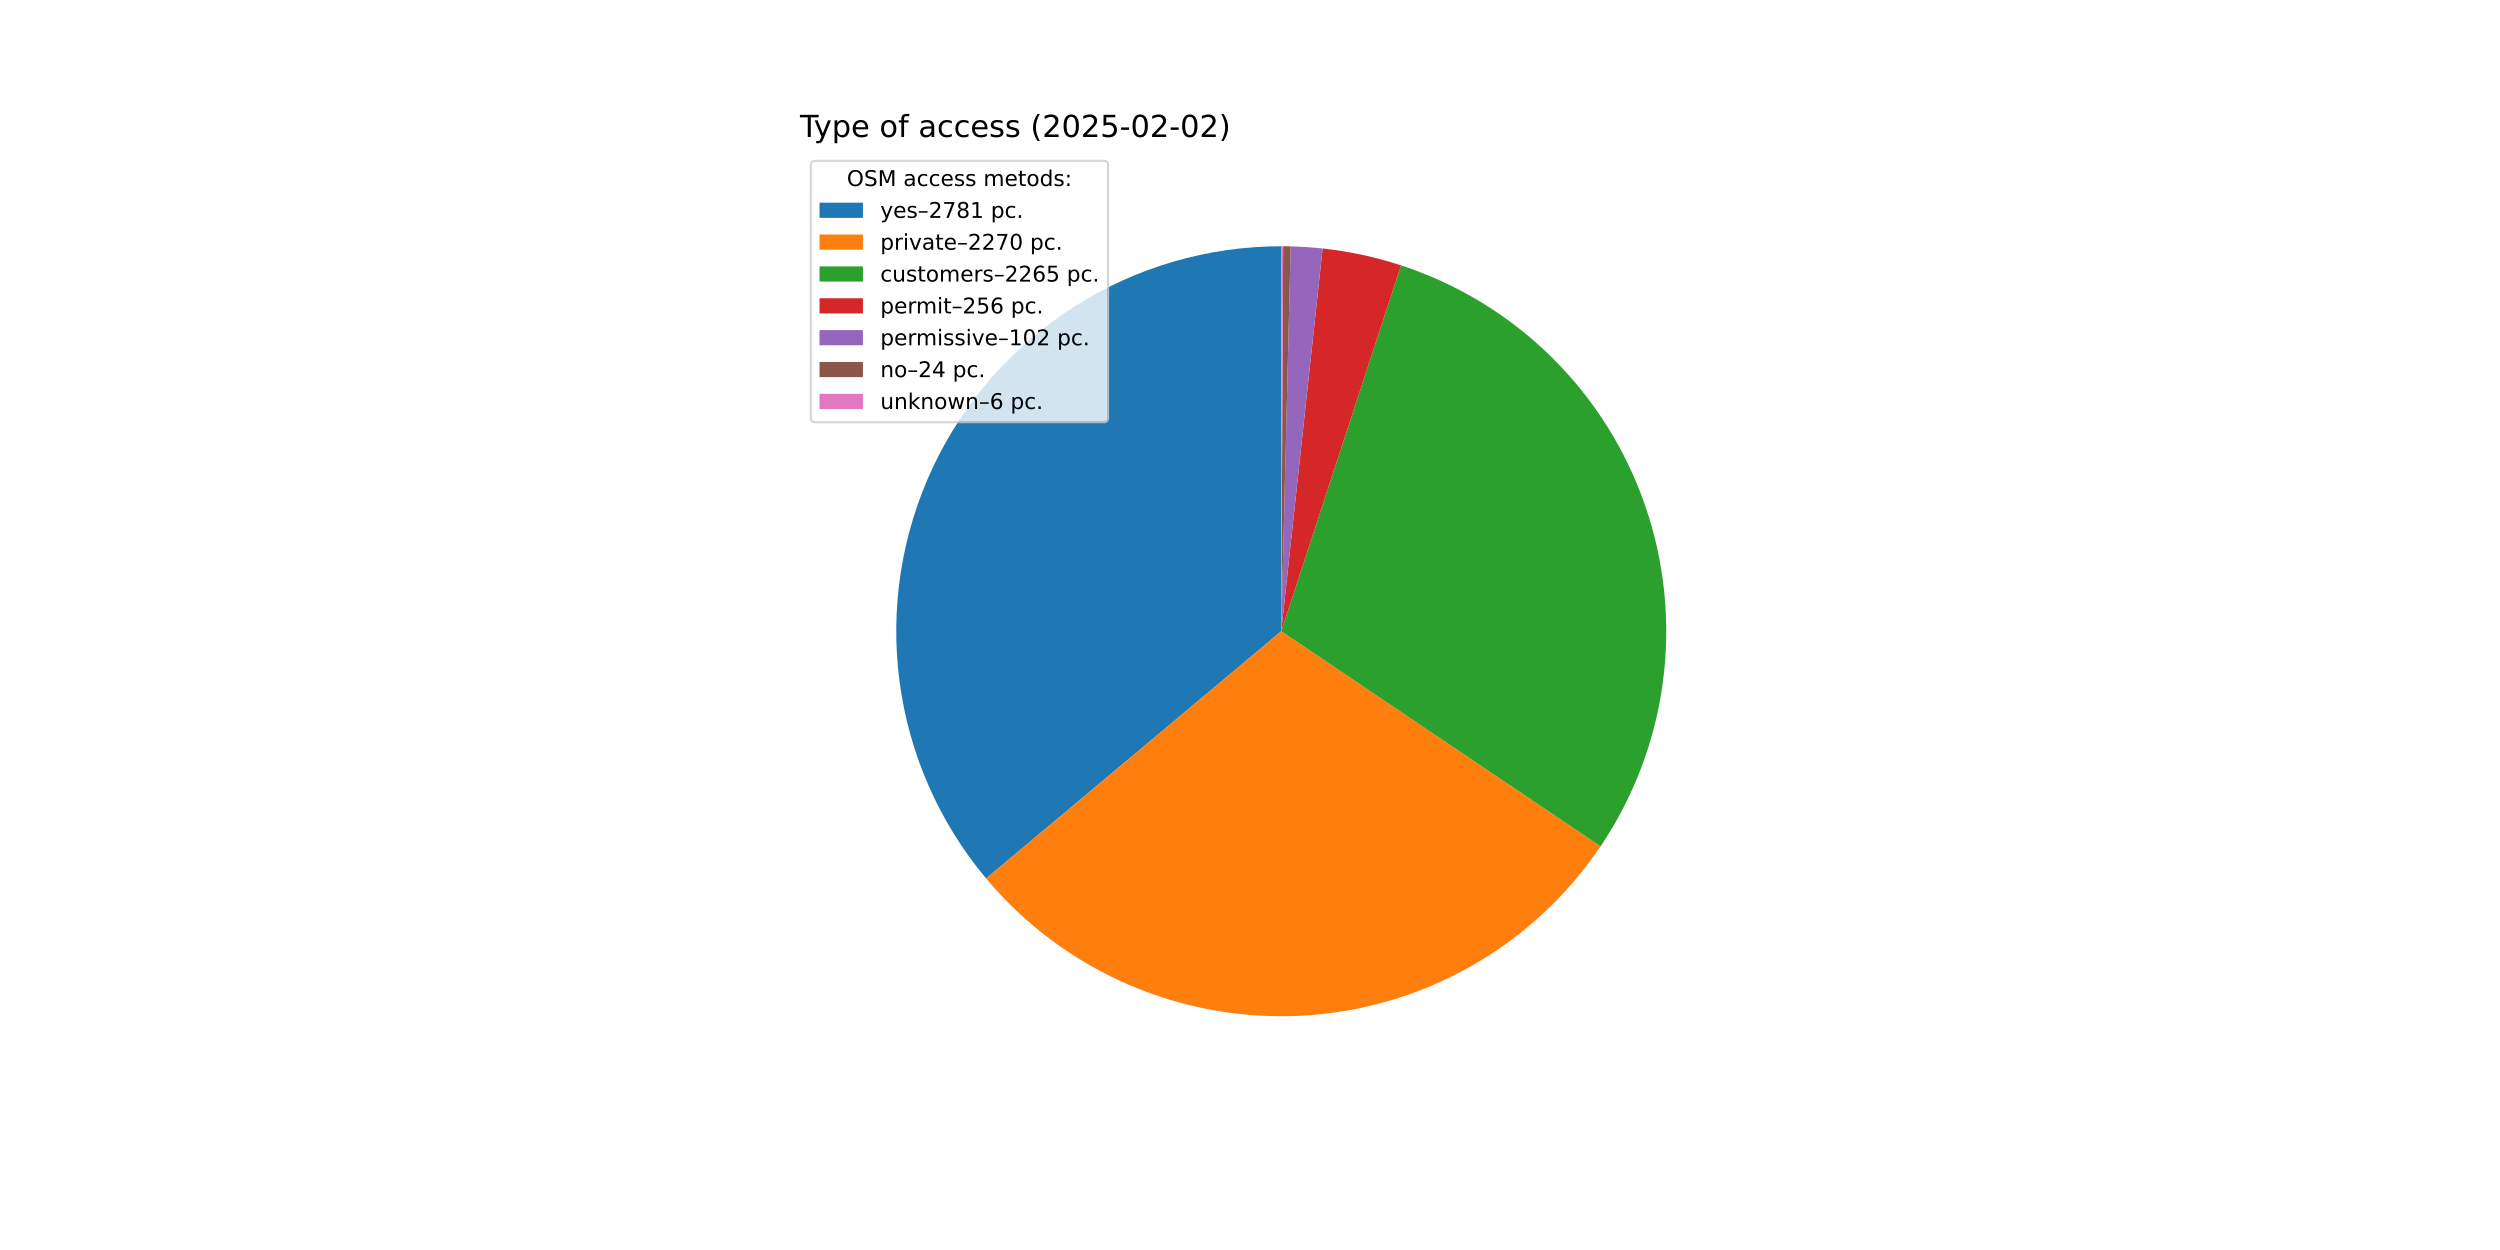
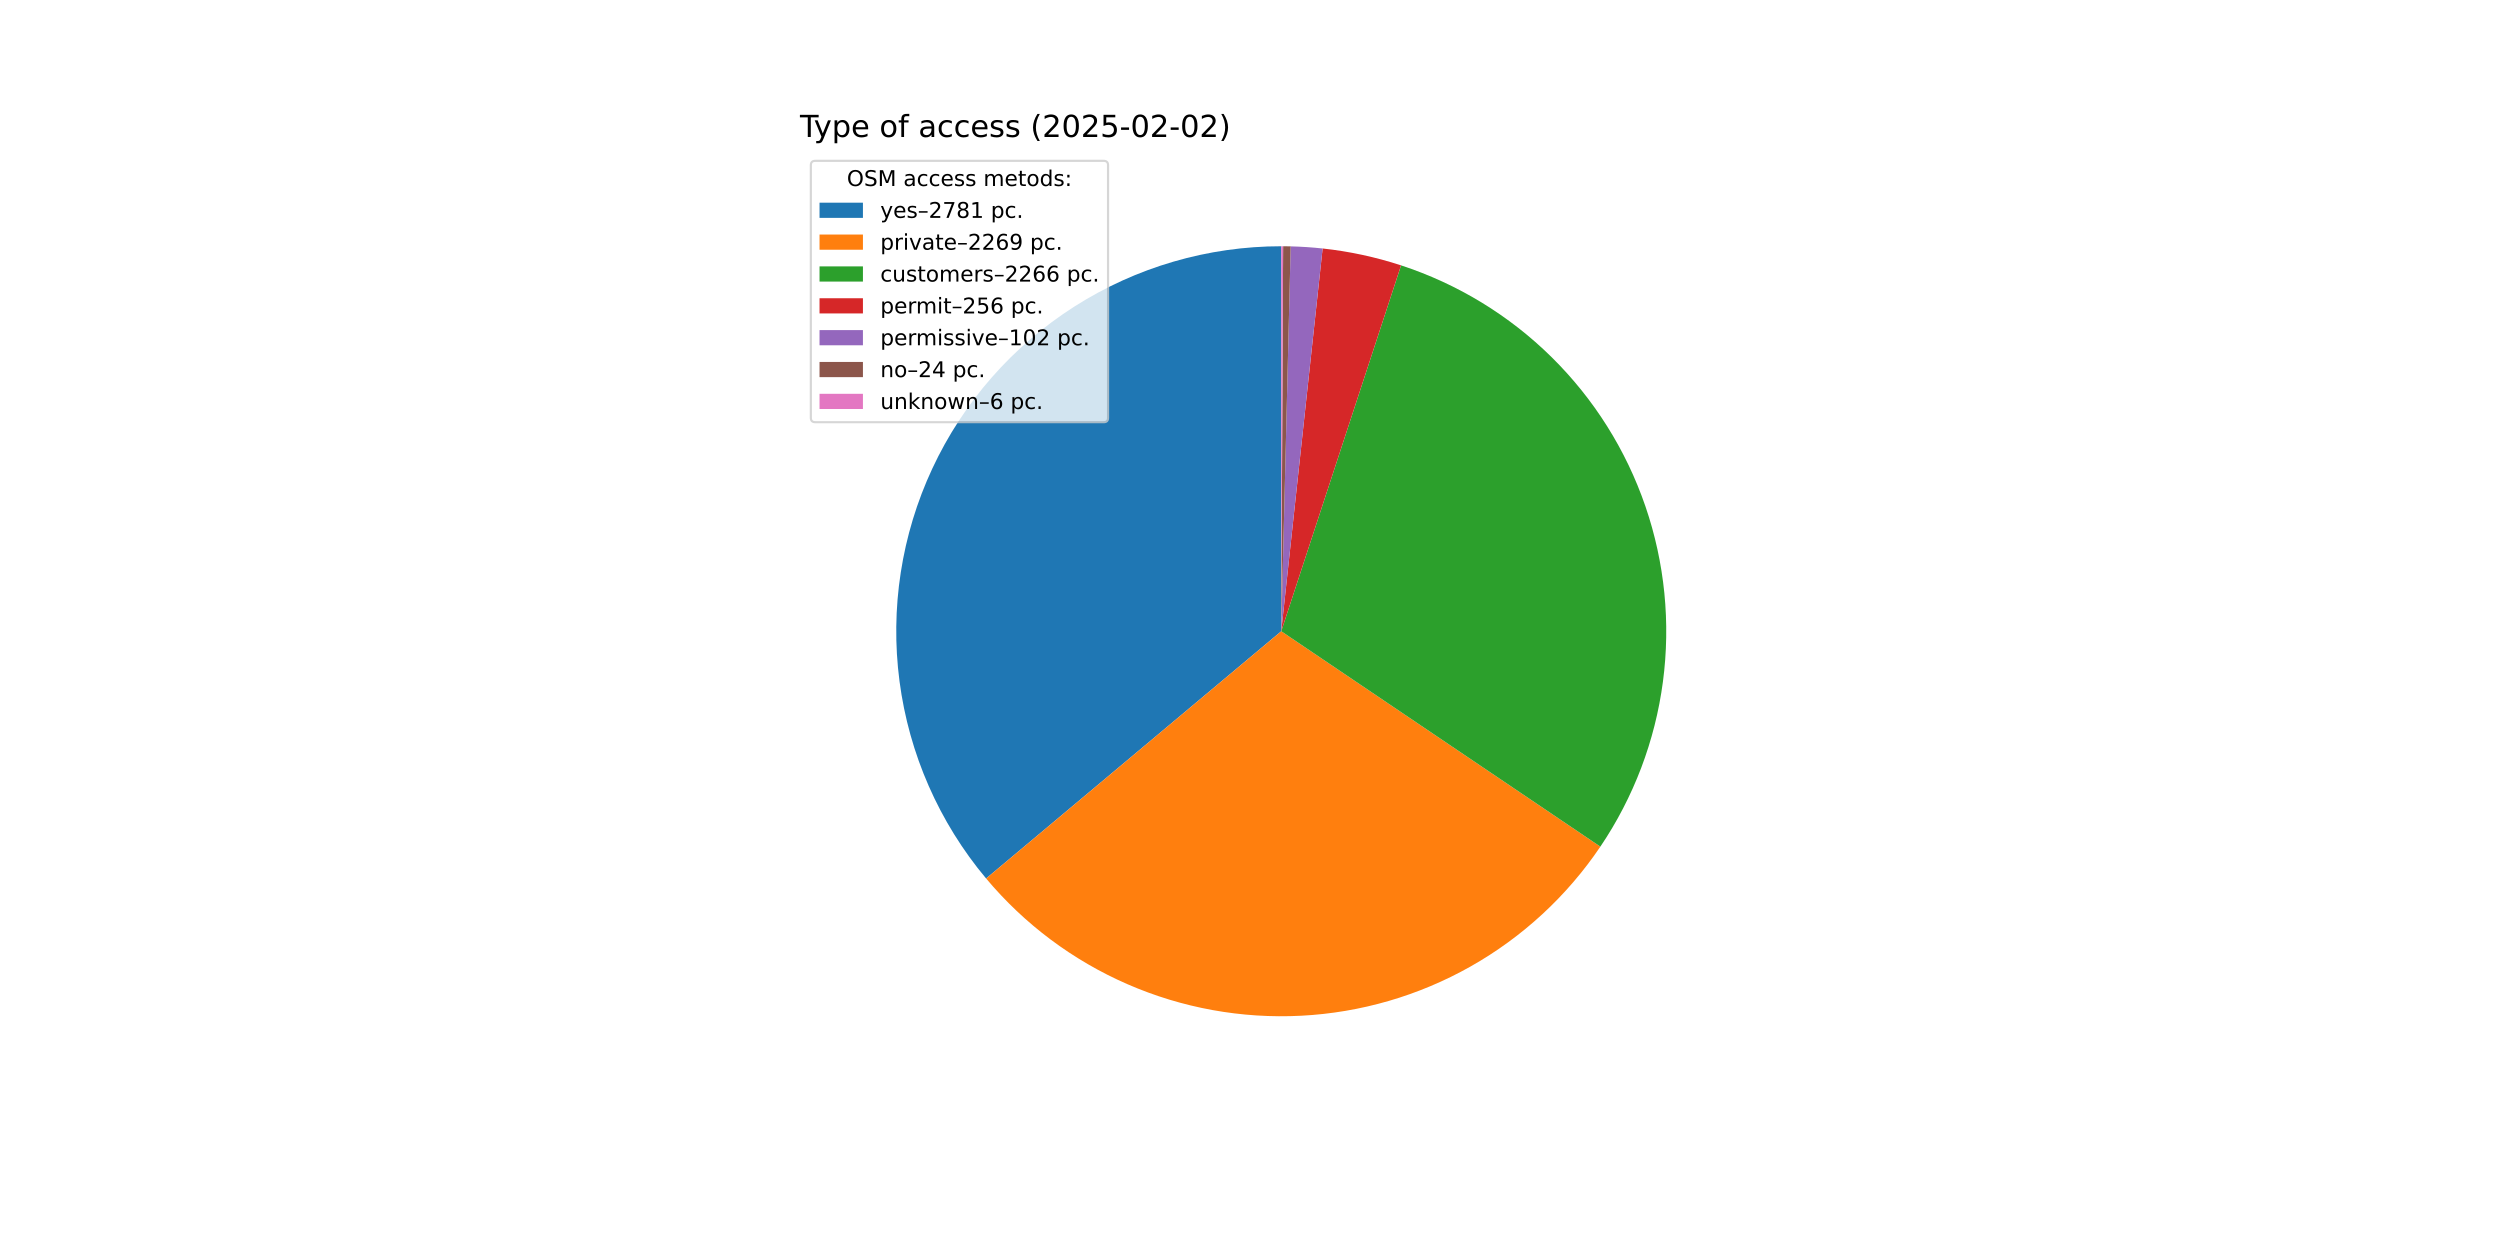
<svg xmlns="http://www.w3.org/2000/svg" xmlns:xlink="http://www.w3.org/1999/xlink" width="1152pt" height="576pt" viewBox="0 0 1152 576" version="1.1">
  <defs>
    <style type="text/css">*{stroke-linejoin: round; stroke-linecap: butt}</style>
  </defs>
  <g id="figure_1">
    <g id="patch_1">
      <path d="M 0 576  L 1152 576  L 1152 0  L 0 0  z " style="fill: #ffffff" />
    </g>
    <g id="axes_1">
      <g id="patch_2">
        <path d="M 590.4 113.472  C 556.645 113.472 523.581 123.106 495.109 141.236  C 466.637 159.367 443.922 185.252 429.644 215.839  C 415.366 246.425 410.11 280.46 414.496 313.929  C 418.881 347.397 432.729 378.929 454.405 404.805  L 590.4 290.88  z " style="fill: #1f77b4" />
      </g>
      <g id="patch_3">
-         <path d="M 454.405 404.805  C 472.059 425.879 494.373 442.564 519.579 453.539  C 544.786 464.514 572.201 469.481 599.656 468.046  C 627.11 466.612 653.86 458.815 677.785 445.274  C 701.711 431.732 722.164 412.813 737.526 390.013  L 590.4 290.88  z " style="fill: #ff7f0e" />
+         <path d="M 454.405 404.805  C 472.051 425.87 494.353 442.55 519.546 453.525  C 544.739 464.5 572.141 469.473 599.584 468.05  C 627.027 466.628 653.767 458.848 677.691 445.327  C 701.614 431.806 722.072 412.91 737.446 390.133  L 590.4 290.88  z " style="fill: #ff7f0e" />
      </g>
      <g id="patch_4">
-         <path d="M 737.526 390.013  C 752.854 367.265 762.7 341.268 766.286 314.072  C 769.872 286.877 767.102 259.216 758.194 233.272  C 749.287 207.328 734.482 183.799 714.948 164.542  C 695.413 145.284 671.676 130.817 645.607 122.281  L 590.4 290.88  z " style="fill: #2ca02c" />
+         <path d="M 737.446 390.133  C 752.799 367.387 762.667 341.385 766.271 314.18  C 769.876 286.974 767.119 259.3 758.218 233.341  C 749.317 207.381 734.513 183.837 714.974 164.567  C 695.434 145.297 671.688 130.821 645.607 122.281  L 590.4 290.88  z " style="fill: #2ca02c" />
      </g>
      <g id="patch_5">
        <path d="M 645.607 122.281  C 639.739 120.359 633.774 118.745 627.738 117.446  C 621.701 116.146 615.601 115.163 609.462 114.499  L 590.4 290.88  z " style="fill: #d62728" />
      </g>
      <g id="patch_6">
        <path d="M 609.462 114.499  C 607.017 114.235 604.566 114.021 602.111 113.859  C 599.657 113.697 597.199 113.585 594.74 113.525  L 590.4 290.88  z " style="fill: #9467bd" />
      </g>
      <g id="patch_7">
        <path d="M 594.74 113.525  C 594.162 113.511 593.583 113.5 593.004 113.491  C 592.426 113.483 591.847 113.477 591.268 113.474  L 590.4 290.88  z " style="fill: #8c564b" />
      </g>
      <g id="patch_8">
        <path d="M 591.268 113.474  C 591.123 113.473 590.979 113.473 590.834 113.473  C 590.689 113.472 590.545 113.472 590.4 113.472  L 590.4 290.88  z " style="fill: #e377c2" />
      </g>
      <g id="matplotlib.axis_1" />
      <g id="matplotlib.axis_2" />
      <g id="text_1">
        <g transform="translate(368.64 63.12) scale(0.14 -0.14)">
          <defs>
            <path id="DejaVuSans-54" d="M -19 4666  L 3928 4666  L 3928 4134  L 2272 4134  L 2272 0  L 1638 0  L 1638 4134  L -19 4134  L -19 4666  z " transform="scale(0.015625)" />
            <path id="DejaVuSans-79" d="M 2059 -325  Q 1816 -950 1584 -1140  Q 1353 -1331 966 -1331  L 506 -1331  L 506 -850  L 844 -850  Q 1081 -850 1212 -737  Q 1344 -625 1503 -206  L 1606 56  L 191 3500  L 800 3500  L 1894 763  L 2988 3500  L 3597 3500  L 2059 -325  z " transform="scale(0.015625)" />
            <path id="DejaVuSans-70" d="M 1159 525  L 1159 -1331  L 581 -1331  L 581 3500  L 1159 3500  L 1159 2969  Q 1341 3281 1617 3432  Q 1894 3584 2278 3584  Q 2916 3584 3314 3078  Q 3713 2572 3713 1747  Q 3713 922 3314 415  Q 2916 -91 2278 -91  Q 1894 -91 1617 61  Q 1341 213 1159 525  z M 3116 1747  Q 3116 2381 2855 2742  Q 2594 3103 2138 3103  Q 1681 3103 1420 2742  Q 1159 2381 1159 1747  Q 1159 1113 1420 752  Q 1681 391 2138 391  Q 2594 391 2855 752  Q 3116 1113 3116 1747  z " transform="scale(0.015625)" />
            <path id="DejaVuSans-65" d="M 3597 1894  L 3597 1613  L 953 1613  Q 991 1019 1311 708  Q 1631 397 2203 397  Q 2534 397 2845 478  Q 3156 559 3463 722  L 3463 178  Q 3153 47 2828 -22  Q 2503 -91 2169 -91  Q 1331 -91 842 396  Q 353 884 353 1716  Q 353 2575 817 3079  Q 1281 3584 2069 3584  Q 2775 3584 3186 3129  Q 3597 2675 3597 1894  z M 3022 2063  Q 3016 2534 2758 2815  Q 2500 3097 2075 3097  Q 1594 3097 1305 2825  Q 1016 2553 972 2059  L 3022 2063  z " transform="scale(0.015625)" />
            <path id="DejaVuSans-20" transform="scale(0.015625)" />
            <path id="DejaVuSans-6f" d="M 1959 3097  Q 1497 3097 1228 2736  Q 959 2375 959 1747  Q 959 1119 1226 758  Q 1494 397 1959 397  Q 2419 397 2687 759  Q 2956 1122 2956 1747  Q 2956 2369 2687 2733  Q 2419 3097 1959 3097  z M 1959 3584  Q 2709 3584 3137 3096  Q 3566 2609 3566 1747  Q 3566 888 3137 398  Q 2709 -91 1959 -91  Q 1206 -91 779 398  Q 353 888 353 1747  Q 353 2609 779 3096  Q 1206 3584 1959 3584  z " transform="scale(0.015625)" />
            <path id="DejaVuSans-66" d="M 2375 4863  L 2375 4384  L 1825 4384  Q 1516 4384 1395 4259  Q 1275 4134 1275 3809  L 1275 3500  L 2222 3500  L 2222 3053  L 1275 3053  L 1275 0  L 697 0  L 697 3053  L 147 3053  L 147 3500  L 697 3500  L 697 3744  Q 697 4328 969 4595  Q 1241 4863 1831 4863  L 2375 4863  z " transform="scale(0.015625)" />
            <path id="DejaVuSans-61" d="M 2194 1759  Q 1497 1759 1228 1600  Q 959 1441 959 1056  Q 959 750 1161 570  Q 1363 391 1709 391  Q 2188 391 2477 730  Q 2766 1069 2766 1631  L 2766 1759  L 2194 1759  z M 3341 1997  L 3341 0  L 2766 0  L 2766 531  Q 2569 213 2275 61  Q 1981 -91 1556 -91  Q 1019 -91 701 211  Q 384 513 384 1019  Q 384 1609 779 1909  Q 1175 2209 1959 2209  L 2766 2209  L 2766 2266  Q 2766 2663 2505 2880  Q 2244 3097 1772 3097  Q 1472 3097 1187 3025  Q 903 2953 641 2809  L 641 3341  Q 956 3463 1253 3523  Q 1550 3584 1831 3584  Q 2591 3584 2966 3190  Q 3341 2797 3341 1997  z " transform="scale(0.015625)" />
            <path id="DejaVuSans-63" d="M 3122 3366  L 3122 2828  Q 2878 2963 2633 3030  Q 2388 3097 2138 3097  Q 1578 3097 1268 2742  Q 959 2388 959 1747  Q 959 1106 1268 751  Q 1578 397 2138 397  Q 2388 397 2633 464  Q 2878 531 3122 666  L 3122 134  Q 2881 22 2623 -34  Q 2366 -91 2075 -91  Q 1284 -91 818 406  Q 353 903 353 1747  Q 353 2603 823 3093  Q 1294 3584 2113 3584  Q 2378 3584 2631 3529  Q 2884 3475 3122 3366  z " transform="scale(0.015625)" />
            <path id="DejaVuSans-73" d="M 2834 3397  L 2834 2853  Q 2591 2978 2328 3040  Q 2066 3103 1784 3103  Q 1356 3103 1142 2972  Q 928 2841 928 2578  Q 928 2378 1081 2264  Q 1234 2150 1697 2047  L 1894 2003  Q 2506 1872 2764 1633  Q 3022 1394 3022 966  Q 3022 478 2636 193  Q 2250 -91 1575 -91  Q 1294 -91 989 -36  Q 684 19 347 128  L 347 722  Q 666 556 975 473  Q 1284 391 1588 391  Q 1994 391 2212 530  Q 2431 669 2431 922  Q 2431 1156 2273 1281  Q 2116 1406 1581 1522  L 1381 1569  Q 847 1681 609 1914  Q 372 2147 372 2553  Q 372 3047 722 3315  Q 1072 3584 1716 3584  Q 2034 3584 2315 3537  Q 2597 3491 2834 3397  z " transform="scale(0.015625)" />
            <path id="DejaVuSans-28" d="M 1984 4856  Q 1566 4138 1362 3434  Q 1159 2731 1159 2009  Q 1159 1288 1364 580  Q 1569 -128 1984 -844  L 1484 -844  Q 1016 -109 783 600  Q 550 1309 550 2009  Q 550 2706 781 3412  Q 1013 4119 1484 4856  L 1984 4856  z " transform="scale(0.015625)" />
            <path id="DejaVuSans-32" d="M 1228 531  L 3431 531  L 3431 0  L 469 0  L 469 531  Q 828 903 1448 1529  Q 2069 2156 2228 2338  Q 2531 2678 2651 2914  Q 2772 3150 2772 3378  Q 2772 3750 2511 3984  Q 2250 4219 1831 4219  Q 1534 4219 1204 4116  Q 875 4013 500 3803  L 500 4441  Q 881 4594 1212 4672  Q 1544 4750 1819 4750  Q 2544 4750 2975 4387  Q 3406 4025 3406 3419  Q 3406 3131 3298 2873  Q 3191 2616 2906 2266  Q 2828 2175 2409 1742  Q 1991 1309 1228 531  z " transform="scale(0.015625)" />
            <path id="DejaVuSans-30" d="M 2034 4250  Q 1547 4250 1301 3770  Q 1056 3291 1056 2328  Q 1056 1369 1301 889  Q 1547 409 2034 409  Q 2525 409 2770 889  Q 3016 1369 3016 2328  Q 3016 3291 2770 3770  Q 2525 4250 2034 4250  z M 2034 4750  Q 2819 4750 3233 4129  Q 3647 3509 3647 2328  Q 3647 1150 3233 529  Q 2819 -91 2034 -91  Q 1250 -91 836 529  Q 422 1150 422 2328  Q 422 3509 836 4129  Q 1250 4750 2034 4750  z " transform="scale(0.015625)" />
            <path id="DejaVuSans-35" d="M 691 4666  L 3169 4666  L 3169 4134  L 1269 4134  L 1269 2991  Q 1406 3038 1543 3061  Q 1681 3084 1819 3084  Q 2600 3084 3056 2656  Q 3513 2228 3513 1497  Q 3513 744 3044 326  Q 2575 -91 1722 -91  Q 1428 -91 1123 -41  Q 819 9 494 109  L 494 744  Q 775 591 1075 516  Q 1375 441 1709 441  Q 2250 441 2565 725  Q 2881 1009 2881 1497  Q 2881 1984 2565 2268  Q 2250 2553 1709 2553  Q 1456 2553 1204 2497  Q 953 2441 691 2322  L 691 4666  z " transform="scale(0.015625)" />
            <path id="DejaVuSans-2d" d="M 313 2009  L 1997 2009  L 1997 1497  L 313 1497  L 313 2009  z " transform="scale(0.015625)" />
            <path id="DejaVuSans-29" d="M 513 4856  L 1013 4856  Q 1481 4119 1714 3412  Q 1947 2706 1947 2009  Q 1947 1309 1714 600  Q 1481 -109 1013 -844  L 513 -844  Q 928 -128 1133 580  Q 1338 1288 1338 2009  Q 1338 2731 1133 3434  Q 928 4138 513 4856  z " transform="scale(0.015625)" />
          </defs>
          <use xlink:href="#DejaVuSans-54" />
          <use xlink:href="#DejaVuSans-79" x="45.459" />
          <use xlink:href="#DejaVuSans-70" x="104.639" />
          <use xlink:href="#DejaVuSans-65" x="168.115" />
          <use xlink:href="#DejaVuSans-20" x="229.639" />
          <use xlink:href="#DejaVuSans-6f" x="261.426" />
          <use xlink:href="#DejaVuSans-66" x="322.607" />
          <use xlink:href="#DejaVuSans-20" x="357.812" />
          <use xlink:href="#DejaVuSans-61" x="389.6" />
          <use xlink:href="#DejaVuSans-63" x="450.879" />
          <use xlink:href="#DejaVuSans-63" x="505.859" />
          <use xlink:href="#DejaVuSans-65" x="560.84" />
          <use xlink:href="#DejaVuSans-73" x="622.363" />
          <use xlink:href="#DejaVuSans-73" x="674.463" />
          <use xlink:href="#DejaVuSans-20" x="726.562" />
          <use xlink:href="#DejaVuSans-28" x="758.35" />
          <use xlink:href="#DejaVuSans-32" x="797.363" />
          <use xlink:href="#DejaVuSans-30" x="860.986" />
          <use xlink:href="#DejaVuSans-32" x="924.609" />
          <use xlink:href="#DejaVuSans-35" x="988.232" />
          <use xlink:href="#DejaVuSans-2d" x="1051.855" />
          <use xlink:href="#DejaVuSans-30" x="1087.939" />
          <use xlink:href="#DejaVuSans-32" x="1151.562" />
          <use xlink:href="#DejaVuSans-2d" x="1215.186" />
          <use xlink:href="#DejaVuSans-30" x="1251.27" />
          <use xlink:href="#DejaVuSans-32" x="1314.893" />
          <use xlink:href="#DejaVuSans-29" x="1378.516" />
        </g>
      </g>
      <g id="legend_1">
        <g id="patch_9">
          <path d="M 375.64 194.545  L 508.592 194.545  Q 510.592 194.545 510.592 192.545  L 510.592 76.12  Q 510.592 74.12 508.592 74.12  L 375.64 74.12  Q 373.64 74.12 373.64 76.12  L 373.64 192.545  Q 373.64 194.545 375.64 194.545  z " style="fill: #ffffff; opacity: 0.8; stroke: #cccccc; stroke-linejoin: miter" />
        </g>
        <g id="text_2">
          <g transform="translate(390.2353 85.71844) scale(0.1 -0.1)">
            <defs>
              <path id="DejaVuSans-4f" d="M 2522 4238  Q 1834 4238 1429 3725  Q 1025 3213 1025 2328  Q 1025 1447 1429 934  Q 1834 422 2522 422  Q 3209 422 3611 934  Q 4013 1447 4013 2328  Q 4013 3213 3611 3725  Q 3209 4238 2522 4238  z M 2522 4750  Q 3503 4750 4090 4092  Q 4678 3434 4678 2328  Q 4678 1225 4090 567  Q 3503 -91 2522 -91  Q 1538 -91 948 565  Q 359 1222 359 2328  Q 359 3434 948 4092  Q 1538 4750 2522 4750  z " transform="scale(0.015625)" />
              <path id="DejaVuSans-53" d="M 3425 4513  L 3425 3897  Q 3066 4069 2747 4153  Q 2428 4238 2131 4238  Q 1616 4238 1336 4038  Q 1056 3838 1056 3469  Q 1056 3159 1242 3001  Q 1428 2844 1947 2747  L 2328 2669  Q 3034 2534 3370 2195  Q 3706 1856 3706 1288  Q 3706 609 3251 259  Q 2797 -91 1919 -91  Q 1588 -91 1214 -16  Q 841 59 441 206  L 441 856  Q 825 641 1194 531  Q 1563 422 1919 422  Q 2459 422 2753 634  Q 3047 847 3047 1241  Q 3047 1584 2836 1778  Q 2625 1972 2144 2069  L 1759 2144  Q 1053 2284 737 2584  Q 422 2884 422 3419  Q 422 4038 858 4394  Q 1294 4750 2059 4750  Q 2388 4750 2728 4690  Q 3069 4631 3425 4513  z " transform="scale(0.015625)" />
              <path id="DejaVuSans-4d" d="M 628 4666  L 1569 4666  L 2759 1491  L 3956 4666  L 4897 4666  L 4897 0  L 4281 0  L 4281 4097  L 3078 897  L 2444 897  L 1241 4097  L 1241 0  L 628 0  L 628 4666  z " transform="scale(0.015625)" />
              <path id="DejaVuSans-6d" d="M 3328 2828  Q 3544 3216 3844 3400  Q 4144 3584 4550 3584  Q 5097 3584 5394 3201  Q 5691 2819 5691 2113  L 5691 0  L 5113 0  L 5113 2094  Q 5113 2597 4934 2840  Q 4756 3084 4391 3084  Q 3944 3084 3684 2787  Q 3425 2491 3425 1978  L 3425 0  L 2847 0  L 2847 2094  Q 2847 2600 2669 2842  Q 2491 3084 2119 3084  Q 1678 3084 1418 2786  Q 1159 2488 1159 1978  L 1159 0  L 581 0  L 581 3500  L 1159 3500  L 1159 2956  Q 1356 3278 1631 3431  Q 1906 3584 2284 3584  Q 2666 3584 2933 3390  Q 3200 3197 3328 2828  z " transform="scale(0.015625)" />
              <path id="DejaVuSans-74" d="M 1172 4494  L 1172 3500  L 2356 3500  L 2356 3053  L 1172 3053  L 1172 1153  Q 1172 725 1289 603  Q 1406 481 1766 481  L 2356 481  L 2356 0  L 1766 0  Q 1100 0 847 248  Q 594 497 594 1153  L 594 3053  L 172 3053  L 172 3500  L 594 3500  L 594 4494  L 1172 4494  z " transform="scale(0.015625)" />
              <path id="DejaVuSans-64" d="M 2906 2969  L 2906 4863  L 3481 4863  L 3481 0  L 2906 0  L 2906 525  Q 2725 213 2448 61  Q 2172 -91 1784 -91  Q 1150 -91 751 415  Q 353 922 353 1747  Q 353 2572 751 3078  Q 1150 3584 1784 3584  Q 2172 3584 2448 3432  Q 2725 3281 2906 2969  z M 947 1747  Q 947 1113 1208 752  Q 1469 391 1925 391  Q 2381 391 2643 752  Q 2906 1113 2906 1747  Q 2906 2381 2643 2742  Q 2381 3103 1925 3103  Q 1469 3103 1208 2742  Q 947 2381 947 1747  z " transform="scale(0.015625)" />
              <path id="DejaVuSans-3a" d="M 750 794  L 1409 794  L 1409 0  L 750 0  L 750 794  z M 750 3309  L 1409 3309  L 1409 2516  L 750 2516  L 750 3309  z " transform="scale(0.015625)" />
            </defs>
            <use xlink:href="#DejaVuSans-4f" />
            <use xlink:href="#DejaVuSans-53" x="78.711" />
            <use xlink:href="#DejaVuSans-4d" x="142.188" />
            <use xlink:href="#DejaVuSans-20" x="228.467" />
            <use xlink:href="#DejaVuSans-61" x="260.254" />
            <use xlink:href="#DejaVuSans-63" x="321.533" />
            <use xlink:href="#DejaVuSans-63" x="376.514" />
            <use xlink:href="#DejaVuSans-65" x="431.494" />
            <use xlink:href="#DejaVuSans-73" x="493.018" />
            <use xlink:href="#DejaVuSans-73" x="545.117" />
            <use xlink:href="#DejaVuSans-20" x="597.217" />
            <use xlink:href="#DejaVuSans-6d" x="629.004" />
            <use xlink:href="#DejaVuSans-65" x="726.416" />
            <use xlink:href="#DejaVuSans-74" x="787.939" />
            <use xlink:href="#DejaVuSans-6f" x="827.148" />
            <use xlink:href="#DejaVuSans-64" x="888.33" />
            <use xlink:href="#DejaVuSans-73" x="951.807" />
            <use xlink:href="#DejaVuSans-3a" x="1003.906" />
          </g>
        </g>
        <g id="patch_10">
          <path d="M 377.64 100.397  L 397.64 100.397  L 397.64 93.397  L 377.64 93.397  z " style="fill: #1f77b4" />
        </g>
        <g id="text_3">
          <g transform="translate(405.64 100.3966) scale(0.1 -0.1)">
            <defs>
              <path id="DejaVuSans-2013" d="M 313 1978  L 2888 1978  L 2888 1528  L 313 1528  L 313 1978  z " transform="scale(0.015625)" />
              <path id="DejaVuSans-37" d="M 525 4666  L 3525 4666  L 3525 4397  L 1831 0  L 1172 0  L 2766 4134  L 525 4134  L 525 4666  z " transform="scale(0.015625)" />
              <path id="DejaVuSans-38" d="M 2034 2216  Q 1584 2216 1326 1975  Q 1069 1734 1069 1313  Q 1069 891 1326 650  Q 1584 409 2034 409  Q 2484 409 2743 651  Q 3003 894 3003 1313  Q 3003 1734 2745 1975  Q 2488 2216 2034 2216  z M 1403 2484  Q 997 2584 770 2862  Q 544 3141 544 3541  Q 544 4100 942 4425  Q 1341 4750 2034 4750  Q 2731 4750 3128 4425  Q 3525 4100 3525 3541  Q 3525 3141 3298 2862  Q 3072 2584 2669 2484  Q 3125 2378 3379 2068  Q 3634 1759 3634 1313  Q 3634 634 3220 271  Q 2806 -91 2034 -91  Q 1263 -91 848 271  Q 434 634 434 1313  Q 434 1759 690 2068  Q 947 2378 1403 2484  z M 1172 3481  Q 1172 3119 1398 2916  Q 1625 2713 2034 2713  Q 2441 2713 2670 2916  Q 2900 3119 2900 3481  Q 2900 3844 2670 4047  Q 2441 4250 2034 4250  Q 1625 4250 1398 4047  Q 1172 3844 1172 3481  z " transform="scale(0.015625)" />
              <path id="DejaVuSans-31" d="M 794 531  L 1825 531  L 1825 4091  L 703 3866  L 703 4441  L 1819 4666  L 2450 4666  L 2450 531  L 3481 531  L 3481 0  L 794 0  L 794 531  z " transform="scale(0.015625)" />
              <path id="DejaVuSans-2e" d="M 684 794  L 1344 794  L 1344 0  L 684 0  L 684 794  z " transform="scale(0.015625)" />
            </defs>
            <use xlink:href="#DejaVuSans-79" />
            <use xlink:href="#DejaVuSans-65" x="59.18" />
            <use xlink:href="#DejaVuSans-73" x="120.703" />
            <use xlink:href="#DejaVuSans-2013" x="172.803" />
            <use xlink:href="#DejaVuSans-32" x="222.803" />
            <use xlink:href="#DejaVuSans-37" x="286.426" />
            <use xlink:href="#DejaVuSans-38" x="350.049" />
            <use xlink:href="#DejaVuSans-31" x="413.672" />
            <use xlink:href="#DejaVuSans-20" x="477.295" />
            <use xlink:href="#DejaVuSans-70" x="509.082" />
            <use xlink:href="#DejaVuSans-63" x="572.559" />
            <use xlink:href="#DejaVuSans-2e" x="627.539" />
          </g>
        </g>
        <g id="patch_11">
          <path d="M 377.64 115.075  L 397.64 115.075  L 397.64 108.075  L 377.64 108.075  z " style="fill: #ff7f0e" />
        </g>
        <g id="text_4">
          <g transform="translate(405.64 115.0747) scale(0.1 -0.1)">
            <defs>
              <path id="DejaVuSans-72" d="M 2631 2963  Q 2534 3019 2420 3045  Q 2306 3072 2169 3072  Q 1681 3072 1420 2755  Q 1159 2438 1159 1844  L 1159 0  L 581 0  L 581 3500  L 1159 3500  L 1159 2956  Q 1341 3275 1631 3429  Q 1922 3584 2338 3584  Q 2397 3584 2469 3576  Q 2541 3569 2628 3553  L 2631 2963  z " transform="scale(0.015625)" />
              <path id="DejaVuSans-69" d="M 603 3500  L 1178 3500  L 1178 0  L 603 0  L 603 3500  z M 603 4863  L 1178 4863  L 1178 4134  L 603 4134  L 603 4863  z " transform="scale(0.015625)" />
              <path id="DejaVuSans-76" d="M 191 3500  L 800 3500  L 1894 563  L 2988 3500  L 3597 3500  L 2284 0  L 1503 0  L 191 3500  z " transform="scale(0.015625)" />
+               <path id="DejaVuSans-36" d="M 2113 2584  Q 1688 2584 1439 2293  Q 1191 2003 1191 1497  Q 1191 994 1439 701  Q 1688 409 2113 409  Q 2538 409 2786 701  Q 3034 994 3034 1497  Q 3034 2003 2786 2293  Q 2538 2584 2113 2584  z M 3366 4563  L 3366 3988  Q 3128 4100 2886 4159  Q 2644 4219 2406 4219  Q 1781 4219 1451 3797  Q 1122 3375 1075 2522  Q 1259 2794 1537 2939  Q 1816 3084 2150 3084  Q 2853 3084 3261 2657  Q 3669 2231 3669 1497  Q 3669 778 3244 343  Q 2819 -91 2113 -91  Q 1303 -91 875 529  Q 447 1150 447 2328  Q 447 3434 972 4092  Q 1497 4750 2381 4750  Q 2619 4750 2861 4703  Q 3103 4656 3366 4563  z " transform="scale(0.015625)" />
+               <path id="DejaVuSans-39" d="M 703 97  L 703 672  Q 941 559 1184 500  Q 1428 441 1663 441  Q 2288 441 2617 861  Q 2947 1281 2994 2138  Q 2813 1869 2534 1725  Q 2256 1581 1919 1581  Q 1219 1581 811 2004  Q 403 2428 403 3163  Q 403 3881 828 4315  Q 1253 4750 1959 4750  Q 2769 4750 3195 4129  Q 3622 3509 3622 2328  Q 3622 1225 3098 567  Q 2575 -91 1691 -91  Q 1453 -91 1209 -44  Q 966 3 703 97  z M 1959 2075  Q 2384 2075 2632 2365  Q 2881 2656 2881 3163  Q 2881 3666 2632 3958  Q 2384 4250 1959 4250  Q 1534 4250 1286 3958  Q 1038 3666 1038 3163  Q 1038 2656 1286 2365  Q 1534 2075 1959 2075  z " transform="scale(0.015625)" />
            </defs>
            <use xlink:href="#DejaVuSans-70" />
            <use xlink:href="#DejaVuSans-72" x="63.477" />
            <use xlink:href="#DejaVuSans-69" x="104.59" />
            <use xlink:href="#DejaVuSans-76" x="132.373" />
            <use xlink:href="#DejaVuSans-61" x="191.553" />
            <use xlink:href="#DejaVuSans-74" x="252.832" />
            <use xlink:href="#DejaVuSans-65" x="292.041" />
            <use xlink:href="#DejaVuSans-2013" x="353.564" />
            <use xlink:href="#DejaVuSans-32" x="403.564" />
            <use xlink:href="#DejaVuSans-32" x="467.188" />
-             <use xlink:href="#DejaVuSans-37" x="530.811" />
-             <use xlink:href="#DejaVuSans-30" x="594.434" />
+             <use xlink:href="#DejaVuSans-36" x="530.811" />
+             <use xlink:href="#DejaVuSans-39" x="594.434" />
            <use xlink:href="#DejaVuSans-20" x="658.057" />
            <use xlink:href="#DejaVuSans-70" x="689.844" />
            <use xlink:href="#DejaVuSans-63" x="753.32" />
            <use xlink:href="#DejaVuSans-2e" x="808.301" />
          </g>
        </g>
        <g id="patch_12">
          <path d="M 377.64 129.753  L 397.64 129.753  L 397.64 122.753  L 377.64 122.753  z " style="fill: #2ca02c" />
        </g>
        <g id="text_5">
          <g transform="translate(405.64 129.7528) scale(0.1 -0.1)">
            <defs>
              <path id="DejaVuSans-75" d="M 544 1381  L 544 3500  L 1119 3500  L 1119 1403  Q 1119 906 1312 657  Q 1506 409 1894 409  Q 2359 409 2629 706  Q 2900 1003 2900 1516  L 2900 3500  L 3475 3500  L 3475 0  L 2900 0  L 2900 538  Q 2691 219 2414 64  Q 2138 -91 1772 -91  Q 1169 -91 856 284  Q 544 659 544 1381  z M 1991 3584  L 1991 3584  z " transform="scale(0.015625)" />
-               <path id="DejaVuSans-36" d="M 2113 2584  Q 1688 2584 1439 2293  Q 1191 2003 1191 1497  Q 1191 994 1439 701  Q 1688 409 2113 409  Q 2538 409 2786 701  Q 3034 994 3034 1497  Q 3034 2003 2786 2293  Q 2538 2584 2113 2584  z M 3366 4563  L 3366 3988  Q 3128 4100 2886 4159  Q 2644 4219 2406 4219  Q 1781 4219 1451 3797  Q 1122 3375 1075 2522  Q 1259 2794 1537 2939  Q 1816 3084 2150 3084  Q 2853 3084 3261 2657  Q 3669 2231 3669 1497  Q 3669 778 3244 343  Q 2819 -91 2113 -91  Q 1303 -91 875 529  Q 447 1150 447 2328  Q 447 3434 972 4092  Q 1497 4750 2381 4750  Q 2619 4750 2861 4703  Q 3103 4656 3366 4563  z " transform="scale(0.015625)" />
            </defs>
            <use xlink:href="#DejaVuSans-63" />
            <use xlink:href="#DejaVuSans-75" x="54.98" />
            <use xlink:href="#DejaVuSans-73" x="118.359" />
            <use xlink:href="#DejaVuSans-74" x="170.459" />
            <use xlink:href="#DejaVuSans-6f" x="209.668" />
            <use xlink:href="#DejaVuSans-6d" x="270.85" />
            <use xlink:href="#DejaVuSans-65" x="368.262" />
            <use xlink:href="#DejaVuSans-72" x="429.785" />
            <use xlink:href="#DejaVuSans-73" x="470.898" />
            <use xlink:href="#DejaVuSans-2013" x="522.998" />
            <use xlink:href="#DejaVuSans-32" x="572.998" />
            <use xlink:href="#DejaVuSans-32" x="636.621" />
            <use xlink:href="#DejaVuSans-36" x="700.244" />
-             <use xlink:href="#DejaVuSans-35" x="763.867" />
+             <use xlink:href="#DejaVuSans-36" x="763.867" />
            <use xlink:href="#DejaVuSans-20" x="827.49" />
            <use xlink:href="#DejaVuSans-70" x="859.277" />
            <use xlink:href="#DejaVuSans-63" x="922.754" />
            <use xlink:href="#DejaVuSans-2e" x="977.734" />
          </g>
        </g>
        <g id="patch_13">
          <path d="M 377.64 144.431  L 397.64 144.431  L 397.64 137.431  L 377.64 137.431  z " style="fill: #d62728" />
        </g>
        <g id="text_6">
          <g transform="translate(405.64 144.4309) scale(0.1 -0.1)">
            <use xlink:href="#DejaVuSans-70" />
            <use xlink:href="#DejaVuSans-65" x="63.477" />
            <use xlink:href="#DejaVuSans-72" x="125" />
            <use xlink:href="#DejaVuSans-6d" x="164.363" />
            <use xlink:href="#DejaVuSans-69" x="261.775" />
            <use xlink:href="#DejaVuSans-74" x="289.559" />
            <use xlink:href="#DejaVuSans-2013" x="328.768" />
            <use xlink:href="#DejaVuSans-32" x="378.768" />
            <use xlink:href="#DejaVuSans-35" x="442.391" />
            <use xlink:href="#DejaVuSans-36" x="506.014" />
            <use xlink:href="#DejaVuSans-20" x="569.637" />
            <use xlink:href="#DejaVuSans-70" x="601.424" />
            <use xlink:href="#DejaVuSans-63" x="664.9" />
            <use xlink:href="#DejaVuSans-2e" x="719.881" />
          </g>
        </g>
        <g id="patch_14">
          <path d="M 377.64 159.109  L 397.64 159.109  L 397.64 152.109  L 377.64 152.109  z " style="fill: #9467bd" />
        </g>
        <g id="text_7">
          <g transform="translate(405.64 159.1091) scale(0.1 -0.1)">
            <use xlink:href="#DejaVuSans-70" />
            <use xlink:href="#DejaVuSans-65" x="63.477" />
            <use xlink:href="#DejaVuSans-72" x="125" />
            <use xlink:href="#DejaVuSans-6d" x="164.363" />
            <use xlink:href="#DejaVuSans-69" x="261.775" />
            <use xlink:href="#DejaVuSans-73" x="289.559" />
            <use xlink:href="#DejaVuSans-73" x="341.658" />
            <use xlink:href="#DejaVuSans-69" x="393.758" />
            <use xlink:href="#DejaVuSans-76" x="421.541" />
            <use xlink:href="#DejaVuSans-65" x="480.721" />
            <use xlink:href="#DejaVuSans-2013" x="542.244" />
            <use xlink:href="#DejaVuSans-31" x="592.244" />
            <use xlink:href="#DejaVuSans-30" x="655.867" />
            <use xlink:href="#DejaVuSans-32" x="719.49" />
            <use xlink:href="#DejaVuSans-20" x="783.113" />
            <use xlink:href="#DejaVuSans-70" x="814.9" />
            <use xlink:href="#DejaVuSans-63" x="878.377" />
            <use xlink:href="#DejaVuSans-2e" x="933.357" />
          </g>
        </g>
        <g id="patch_15">
          <path d="M 377.64 173.787  L 397.64 173.787  L 397.64 166.787  L 377.64 166.787  z " style="fill: #8c564b" />
        </g>
        <g id="text_8">
          <g transform="translate(405.64 173.7872) scale(0.1 -0.1)">
            <defs>
              <path id="DejaVuSans-6e" d="M 3513 2113  L 3513 0  L 2938 0  L 2938 2094  Q 2938 2591 2744 2837  Q 2550 3084 2163 3084  Q 1697 3084 1428 2787  Q 1159 2491 1159 1978  L 1159 0  L 581 0  L 581 3500  L 1159 3500  L 1159 2956  Q 1366 3272 1645 3428  Q 1925 3584 2291 3584  Q 2894 3584 3203 3211  Q 3513 2838 3513 2113  z " transform="scale(0.015625)" />
              <path id="DejaVuSans-34" d="M 2419 4116  L 825 1625  L 2419 1625  L 2419 4116  z M 2253 4666  L 3047 4666  L 3047 1625  L 3713 1625  L 3713 1100  L 3047 1100  L 3047 0  L 2419 0  L 2419 1100  L 313 1100  L 313 1709  L 2253 4666  z " transform="scale(0.015625)" />
            </defs>
            <use xlink:href="#DejaVuSans-6e" />
            <use xlink:href="#DejaVuSans-6f" x="63.379" />
            <use xlink:href="#DejaVuSans-2013" x="124.561" />
            <use xlink:href="#DejaVuSans-32" x="174.561" />
            <use xlink:href="#DejaVuSans-34" x="238.184" />
            <use xlink:href="#DejaVuSans-20" x="301.807" />
            <use xlink:href="#DejaVuSans-70" x="333.594" />
            <use xlink:href="#DejaVuSans-63" x="397.07" />
            <use xlink:href="#DejaVuSans-2e" x="452.051" />
          </g>
        </g>
        <g id="patch_16">
          <path d="M 377.64 188.465  L 397.64 188.465  L 397.64 181.465  L 377.64 181.465  z " style="fill: #e377c2" />
        </g>
        <g id="text_9">
          <g transform="translate(405.64 188.4653) scale(0.1 -0.1)">
            <defs>
              <path id="DejaVuSans-6b" d="M 581 4863  L 1159 4863  L 1159 1991  L 2875 3500  L 3609 3500  L 1753 1863  L 3688 0  L 2938 0  L 1159 1709  L 1159 0  L 581 0  L 581 4863  z " transform="scale(0.015625)" />
              <path id="DejaVuSans-77" d="M 269 3500  L 844 3500  L 1563 769  L 2278 3500  L 2956 3500  L 3675 769  L 4391 3500  L 4966 3500  L 4050 0  L 3372 0  L 2619 2869  L 1863 0  L 1184 0  L 269 3500  z " transform="scale(0.015625)" />
            </defs>
            <use xlink:href="#DejaVuSans-75" />
            <use xlink:href="#DejaVuSans-6e" x="63.379" />
            <use xlink:href="#DejaVuSans-6b" x="126.758" />
            <use xlink:href="#DejaVuSans-6e" x="184.668" />
            <use xlink:href="#DejaVuSans-6f" x="248.047" />
            <use xlink:href="#DejaVuSans-77" x="309.229" />
            <use xlink:href="#DejaVuSans-6e" x="391.016" />
            <use xlink:href="#DejaVuSans-2013" x="454.395" />
            <use xlink:href="#DejaVuSans-36" x="504.395" />
            <use xlink:href="#DejaVuSans-20" x="568.018" />
            <use xlink:href="#DejaVuSans-70" x="599.805" />
            <use xlink:href="#DejaVuSans-63" x="663.281" />
            <use xlink:href="#DejaVuSans-2e" x="718.262" />
          </g>
        </g>
      </g>
    </g>
  </g>
</svg>
